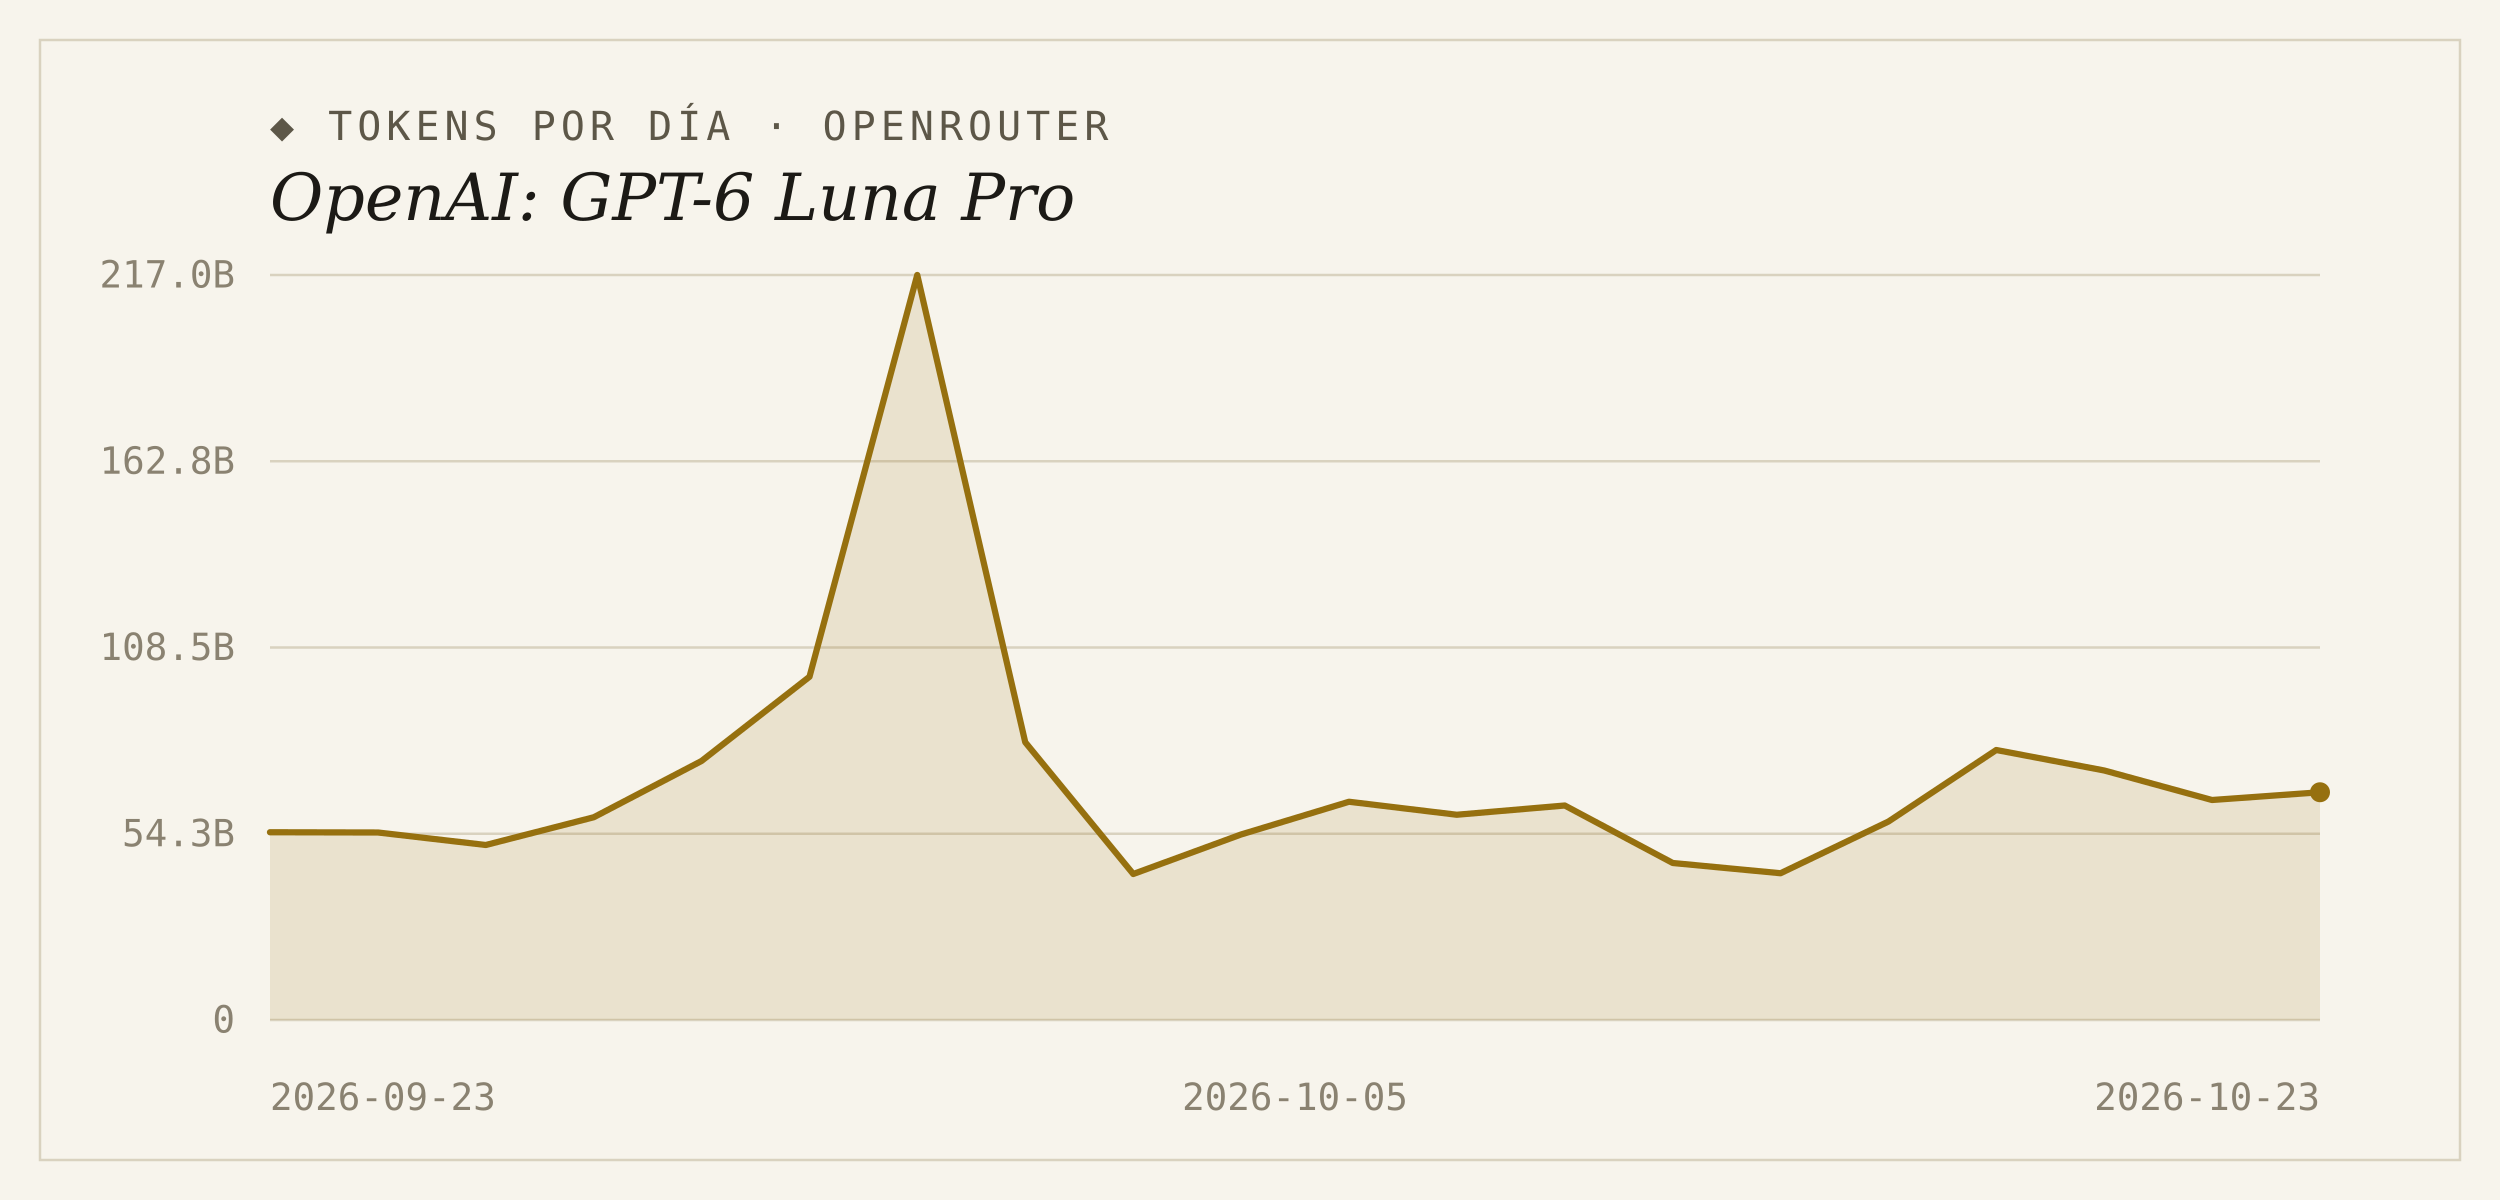
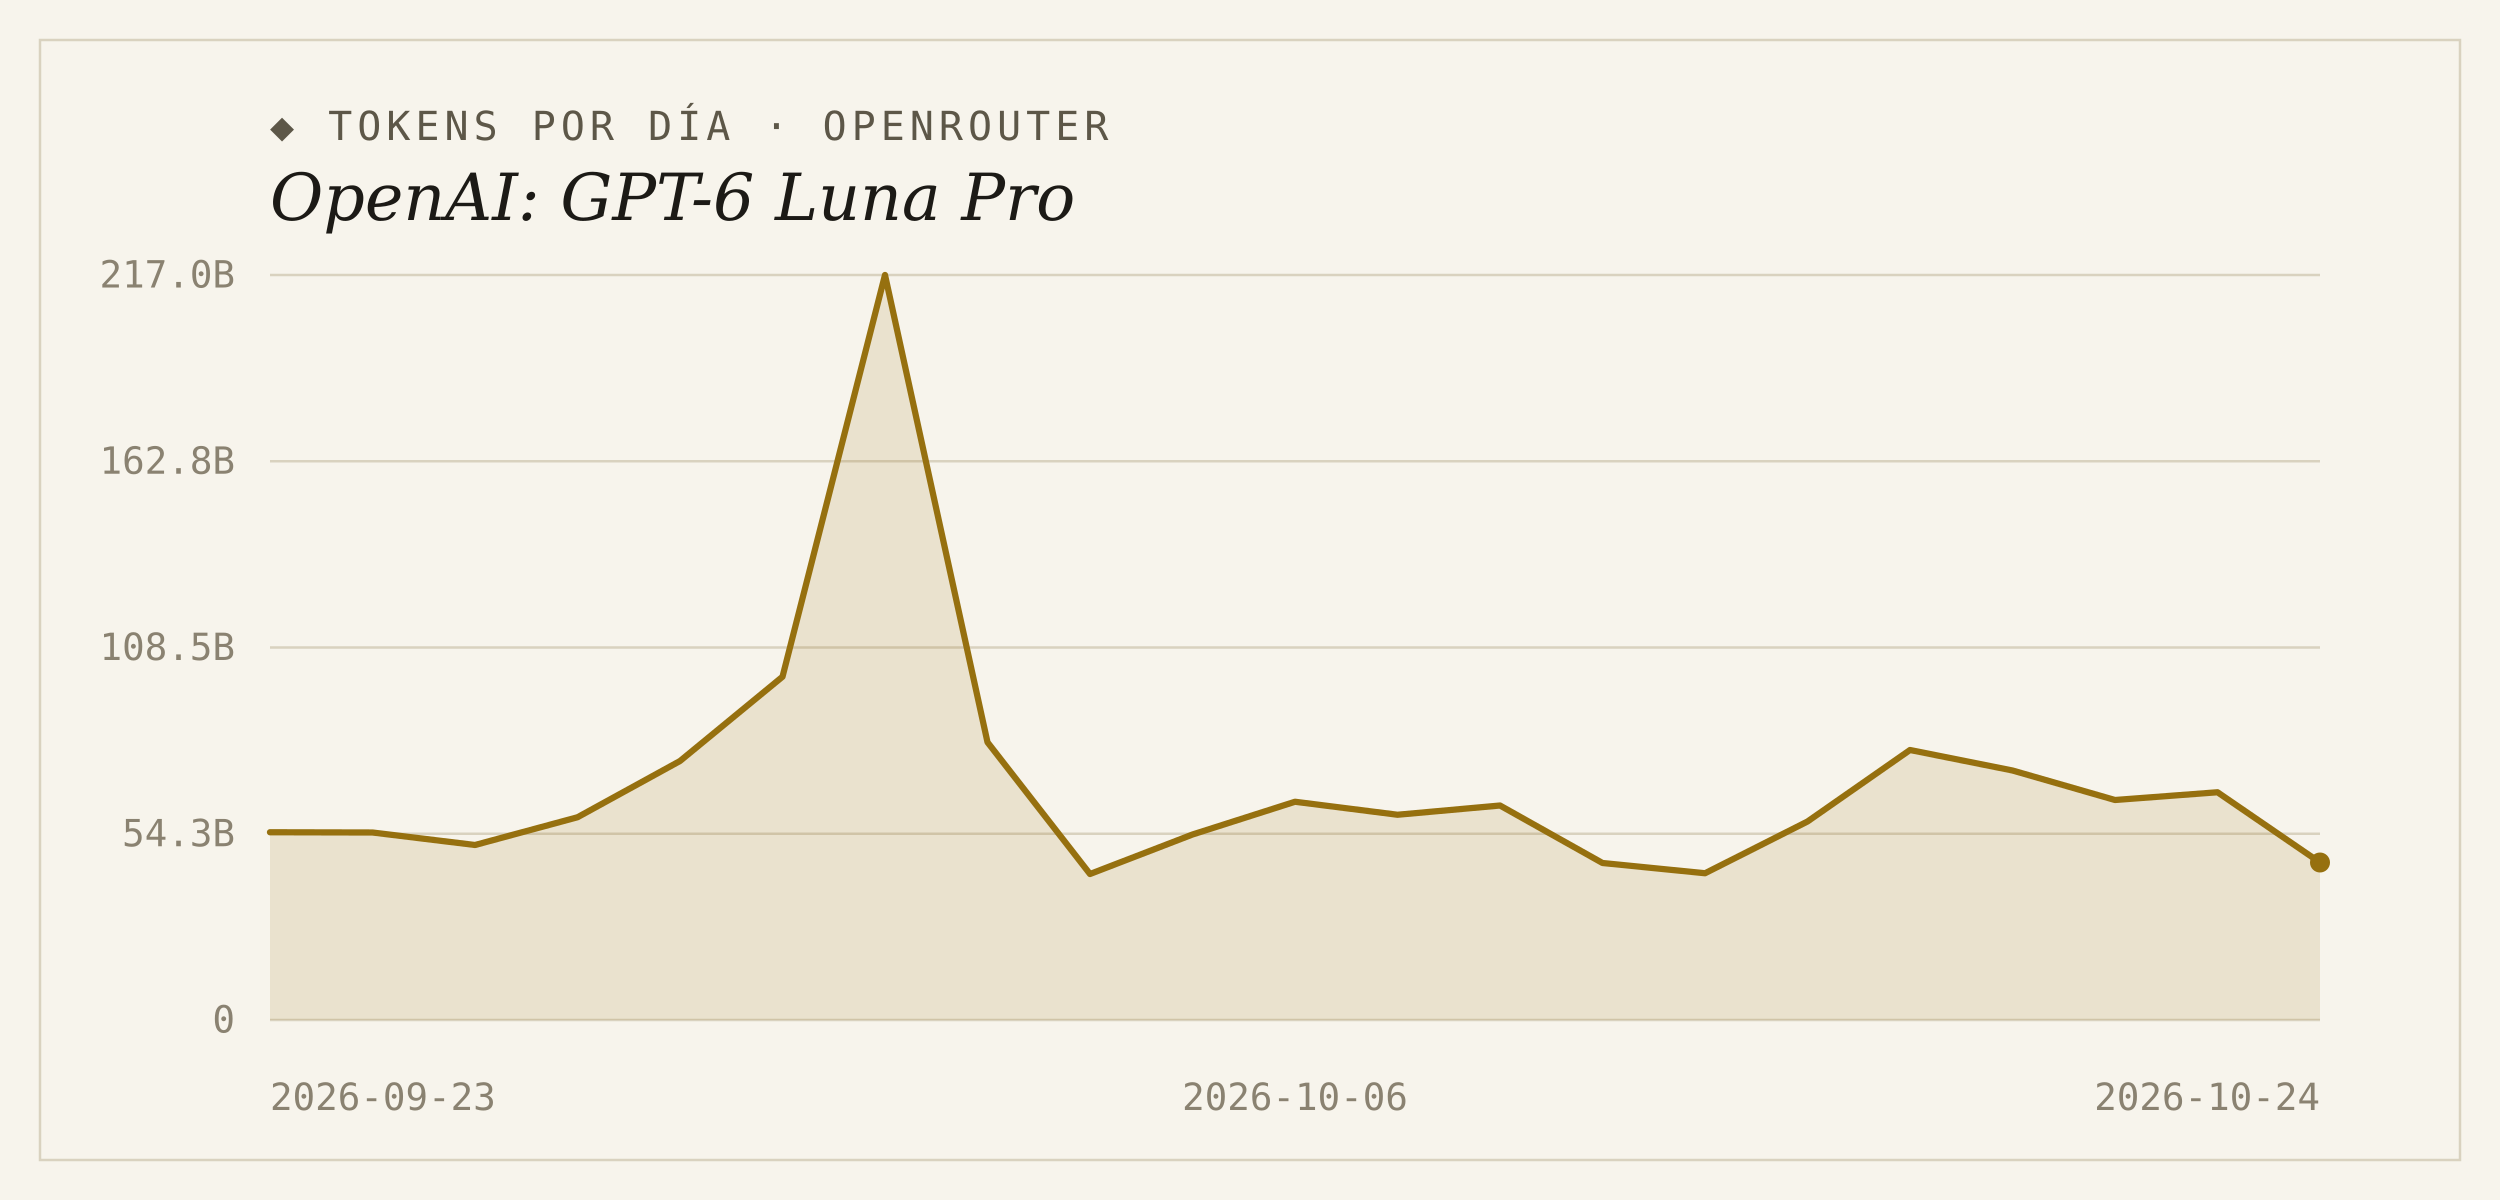
<svg xmlns="http://www.w3.org/2000/svg" width="1000" height="480" viewBox="0 0 1000 480">
  <rect width="1000" height="480" fill="#f7f4ec" />
  <rect x="16" y="16" width="968" height="448" fill="none" stroke="#d9d2bf" stroke-width="1" />
  <text x="108" y="56" font-family="'DejaVu Sans Mono', Consolas, monospace" font-size="16" letter-spacing="2" fill="#5d5748">◆ TOKENS POR DÍA · OPENROUTER</text>
  <text x="108" y="88" font-family="Georgia, 'DejaVu Serif', serif" font-size="26" font-style="italic" fill="#1c1a16">OpenAI: GPT-6 Luna Pro</text>
  <line x1="108" y1="408.0" x2="928" y2="408.0" stroke="#d9d2bf" stroke-width="1" />
  <text x="94" y="413" text-anchor="end" font-family="'DejaVu Sans Mono', Consolas, monospace" font-size="15" fill="#8a8271">0</text>
  <line x1="108" y1="333.5" x2="928" y2="333.5" stroke="#d9d2bf" stroke-width="1" />
  <text x="94" y="338.5" text-anchor="end" font-family="'DejaVu Sans Mono', Consolas, monospace" font-size="15" fill="#8a8271">54.3B</text>
  <line x1="108" y1="259.0" x2="928" y2="259.0" stroke="#d9d2bf" stroke-width="1" />
  <text x="94" y="264" text-anchor="end" font-family="'DejaVu Sans Mono', Consolas, monospace" font-size="15" fill="#8a8271">108.5B</text>
  <line x1="108" y1="184.5" x2="928" y2="184.5" stroke="#d9d2bf" stroke-width="1" />
  <text x="94" y="189.5" text-anchor="end" font-family="'DejaVu Sans Mono', Consolas, monospace" font-size="15" fill="#8a8271">162.8B</text>
  <line x1="108" y1="110.0" x2="928" y2="110.0" stroke="#d9d2bf" stroke-width="1" />
  <text x="94" y="115" text-anchor="end" font-family="'DejaVu Sans Mono', Consolas, monospace" font-size="15" fill="#8a8271">217.0B</text>
-   <path d="M 108,408.0 L 108.0,332.9 L 151.2,333.0 L 194.3,338.0 L 237.5,326.9 L 280.6,304.4 L 323.8,270.7 L 366.9,110.0 L 410.1,296.9 L 453.3,349.6 L 496.4,333.8 L 539.6,320.7 L 582.7,325.9 L 625.9,322.2 L 669.1,345.2 L 712.2,349.3 L 755.4,328.6 L 798.5,300.0 L 841.7,308.2 L 884.8,320.0 L 928.0,316.9 L 928.0,408.0 Z" fill="#96700f" fill-opacity="0.14" />
-   <polyline points="108.0,332.9 151.2,333.0 194.3,338.0 237.5,326.9 280.6,304.4 323.8,270.7 366.9,110.0 410.1,296.9 453.3,349.6 496.4,333.8 539.6,320.7 582.7,325.9 625.9,322.2 669.1,345.2 712.2,349.3 755.4,328.6 798.5,300.0 841.7,308.2 884.8,320.0 928.0,316.9" fill="none" stroke="#96700f" stroke-width="2.5" stroke-linejoin="round" stroke-linecap="round" />
-   <circle cx="928.0" cy="316.9" r="4" fill="#96700f" />
+   <path d="M 108,408.0 L 108.0,332.9 L 149.0,333.0 L 190.0,338.0 L 231.0,326.9 L 272.0,304.4 L 313.0,270.7 L 354.0,110.0 L 395.0,296.9 L 436.0,349.6 L 477.0,333.8 L 518.0,320.7 L 559.0,325.9 L 600.0,322.2 L 641.0,345.2 L 682.0,349.3 L 723.0,328.6 L 764.0,300.0 L 805.0,308.2 L 846.0,320.0 L 887.0,316.9 L 928.0,345.0 L 928.0,408.0 Z" fill="#96700f" fill-opacity="0.14" />
+   <polyline points="108.0,332.9 149.0,333.0 190.0,338.0 231.0,326.9 272.0,304.4 313.0,270.7 354.0,110.0 395.0,296.9 436.0,349.6 477.0,333.8 518.0,320.7 559.0,325.9 600.0,322.2 641.0,345.2 682.0,349.3 723.0,328.6 764.0,300.0 805.0,308.2 846.0,320.0 887.0,316.9 928.0,345.0" fill="none" stroke="#96700f" stroke-width="2.5" stroke-linejoin="round" stroke-linecap="round" />
+   <circle cx="928.0" cy="345.0" r="4" fill="#96700f" />
  <text x="108" y="444" text-anchor="start" font-family="'DejaVu Sans Mono', Consolas, monospace" font-size="15" fill="#8a8271">2026-09-23</text>
-   <text x="518" y="444" text-anchor="middle" font-family="'DejaVu Sans Mono', Consolas, monospace" font-size="15" fill="#8a8271">2026-10-05</text>
-   <text x="928" y="444" text-anchor="end" font-family="'DejaVu Sans Mono', Consolas, monospace" font-size="15" fill="#8a8271">2026-10-23</text>
+   <text x="518" y="444" text-anchor="middle" font-family="'DejaVu Sans Mono', Consolas, monospace" font-size="15" fill="#8a8271">2026-10-06</text>
+   <text x="928" y="444" text-anchor="end" font-family="'DejaVu Sans Mono', Consolas, monospace" font-size="15" fill="#8a8271">2026-10-24</text>
</svg>
